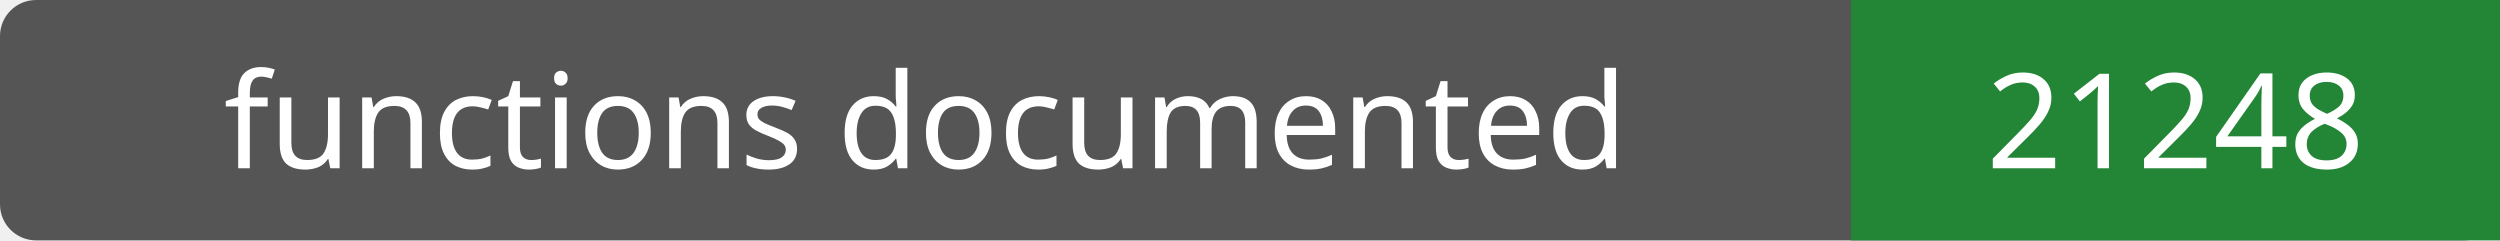
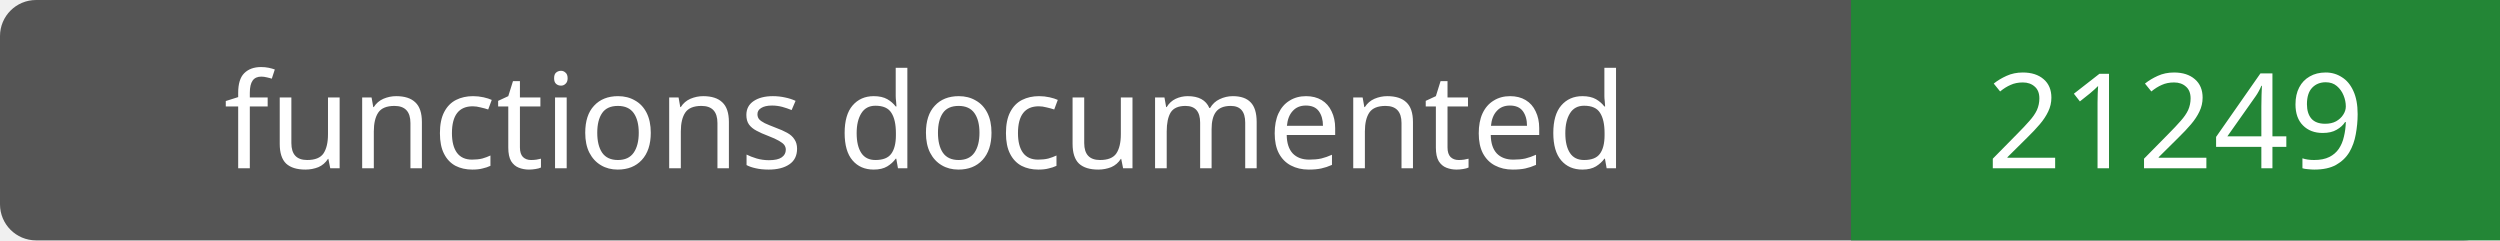
- <svg xmlns="http://www.w3.org/2000/svg" width="208" height="20" role="img" aria-label="functions documented: 21248">
+ <svg xmlns="http://www.w3.org/2000/svg" width="208" height="20" role="img" aria-label="functions documented: 21249">
  <rect width="208" height="20" rx="3" fill="#555" />
  <path fill="#238636" d="M154 0h54v20H154z" />
  <g fill="#fff" text-anchor="middle" font-family="Verdana,sans-serif" font-size="11">
    <text x="77.0" y="14">functions documented</text>
-     <text x="181.0" y="14">21248</text>
+     <text x="181.0" y="14">21249</text>
  </g>
</svg>
